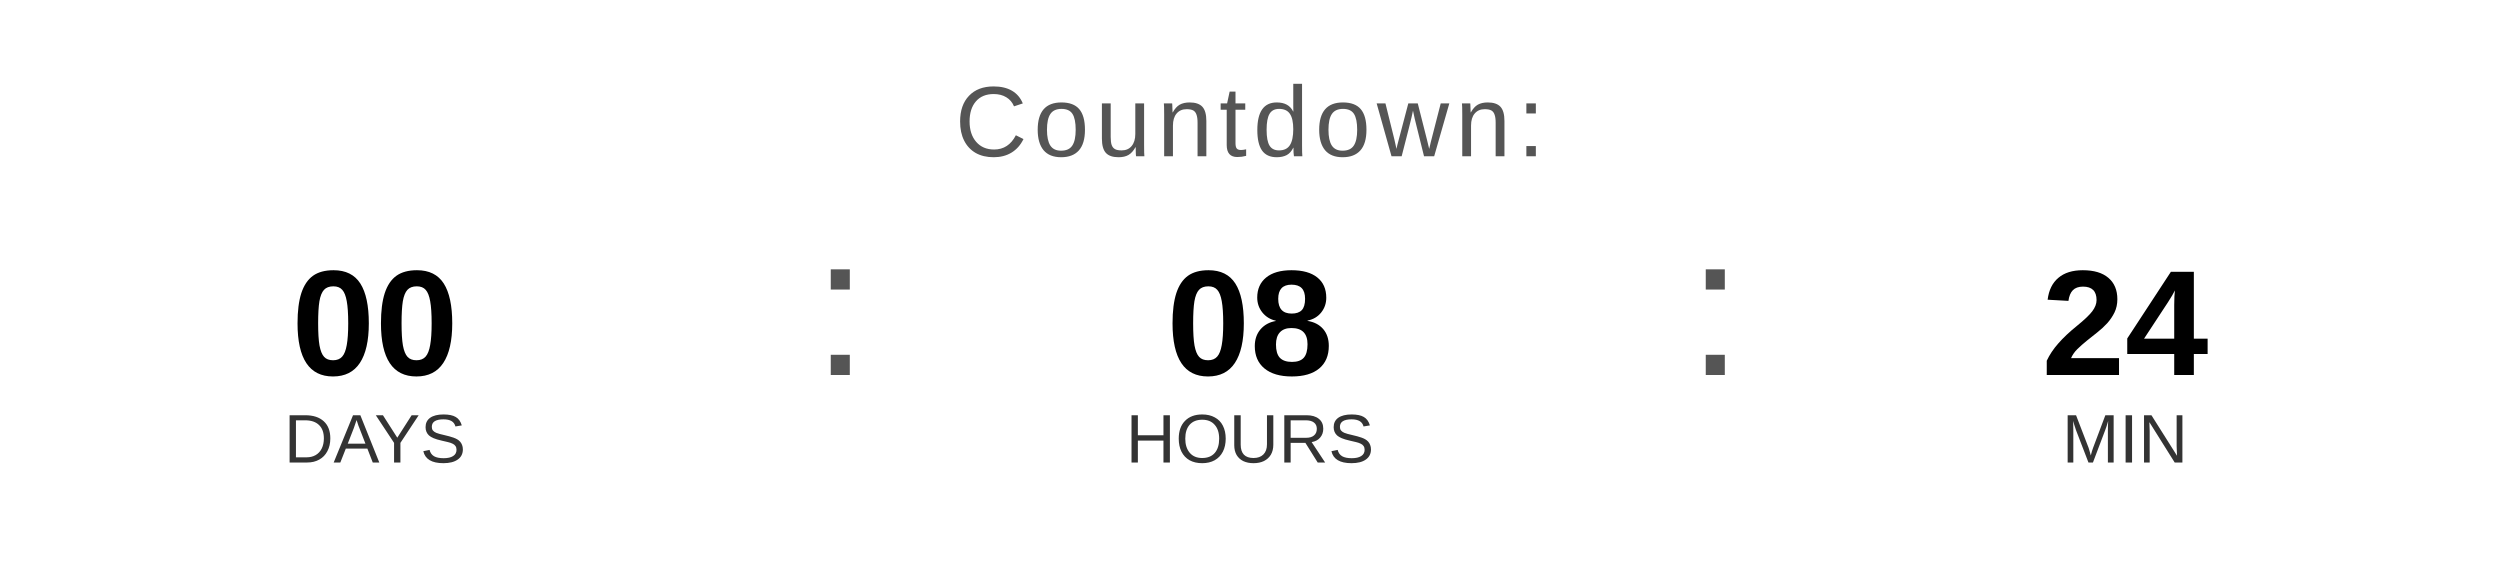
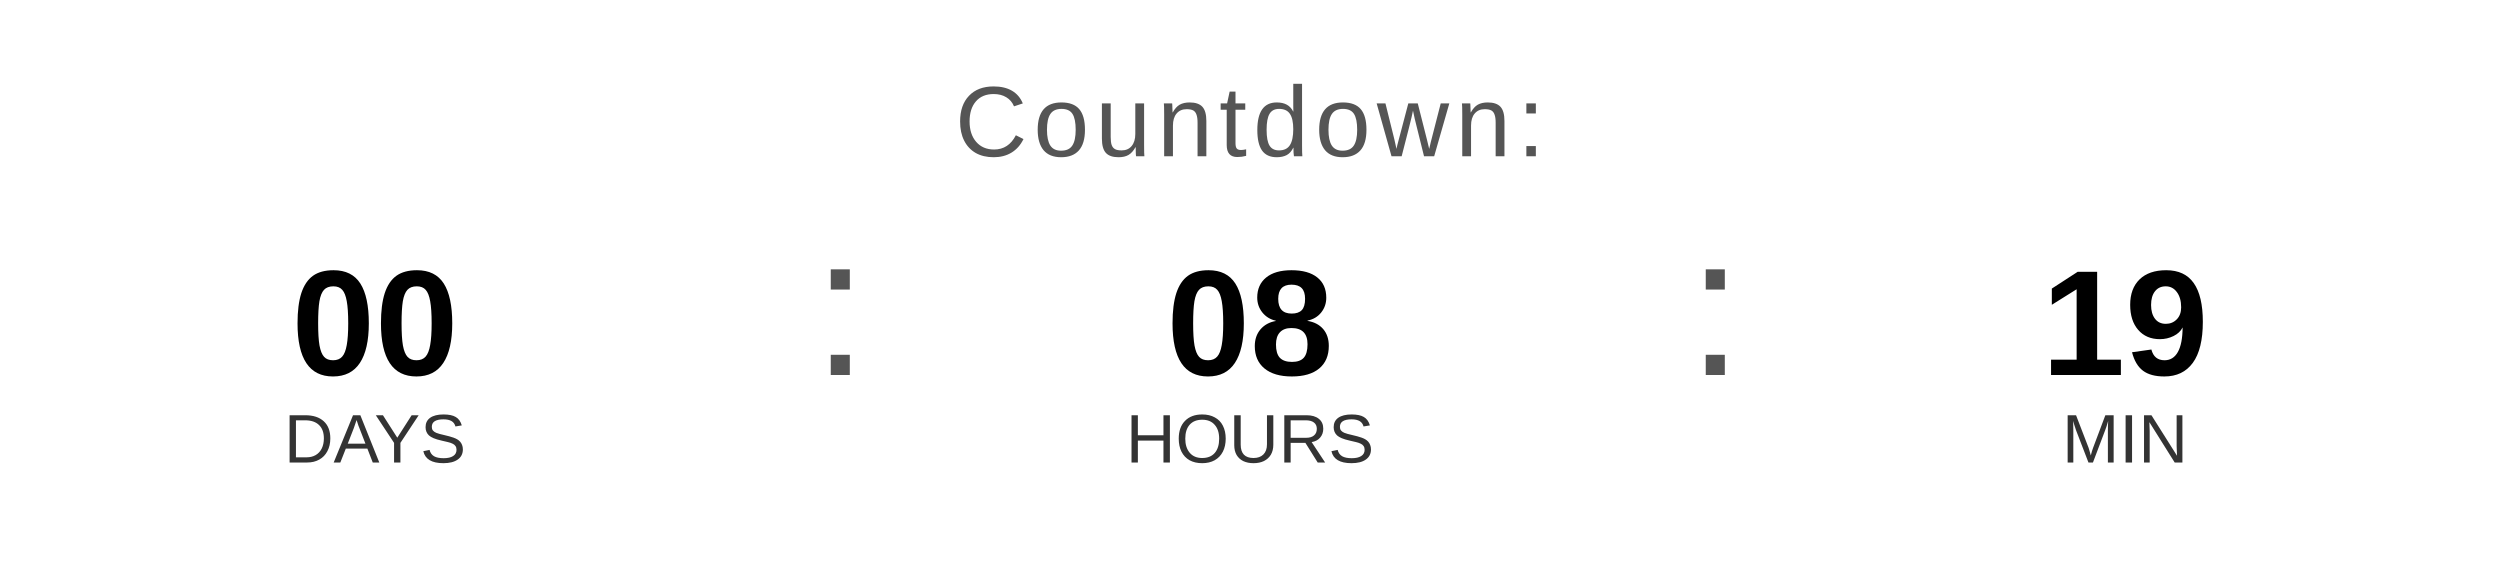
<svg xmlns="http://www.w3.org/2000/svg" width="400" height="90" viewBox="0 0 400 90">
  <text x="200" y="25" font-family="Arial, Helvetica, sans-serif" font-size="16" fill="#555555" text-anchor="middle" letter-spacing="1">
    Countdown:
  </text>
  <text x="60" y="60" font-family="Arial, Helvetica, sans-serif" font-size="24" font-weight="bold" fill="#000000" text-anchor="middle">00</text>
  <text x="60" y="74" font-family="Arial, Helvetica, sans-serif" font-size="11" fill="#333333" text-anchor="middle">DAYS</text>
  <text x="130" y="60" font-family="Arial, sans-serif" font-size="32" fill="#555555">:</text>
  <text x="200" y="60" font-family="Arial, Helvetica, sans-serif" font-size="24" font-weight="bold" fill="#000000" text-anchor="middle">08</text>
  <text x="200" y="74" font-family="Arial, Helvetica, sans-serif" font-size="11" fill="#333333" text-anchor="middle">HOURS</text>
  <text x="270" y="60" font-family="Arial, sans-serif" font-size="32" fill="#555555">:</text>
-   <text x="340" y="60" font-family="Arial, Helvetica, sans-serif" font-size="24" font-weight="bold" fill="#000000" text-anchor="middle">24</text>
+   <text x="340" y="60" font-family="Arial, Helvetica, sans-serif" font-size="24" font-weight="bold" fill="#000000" text-anchor="middle">19</text>
  <text x="340" y="74" font-family="Arial, Helvetica, sans-serif" font-size="11" fill="#333333" text-anchor="middle">MIN</text>
</svg>
